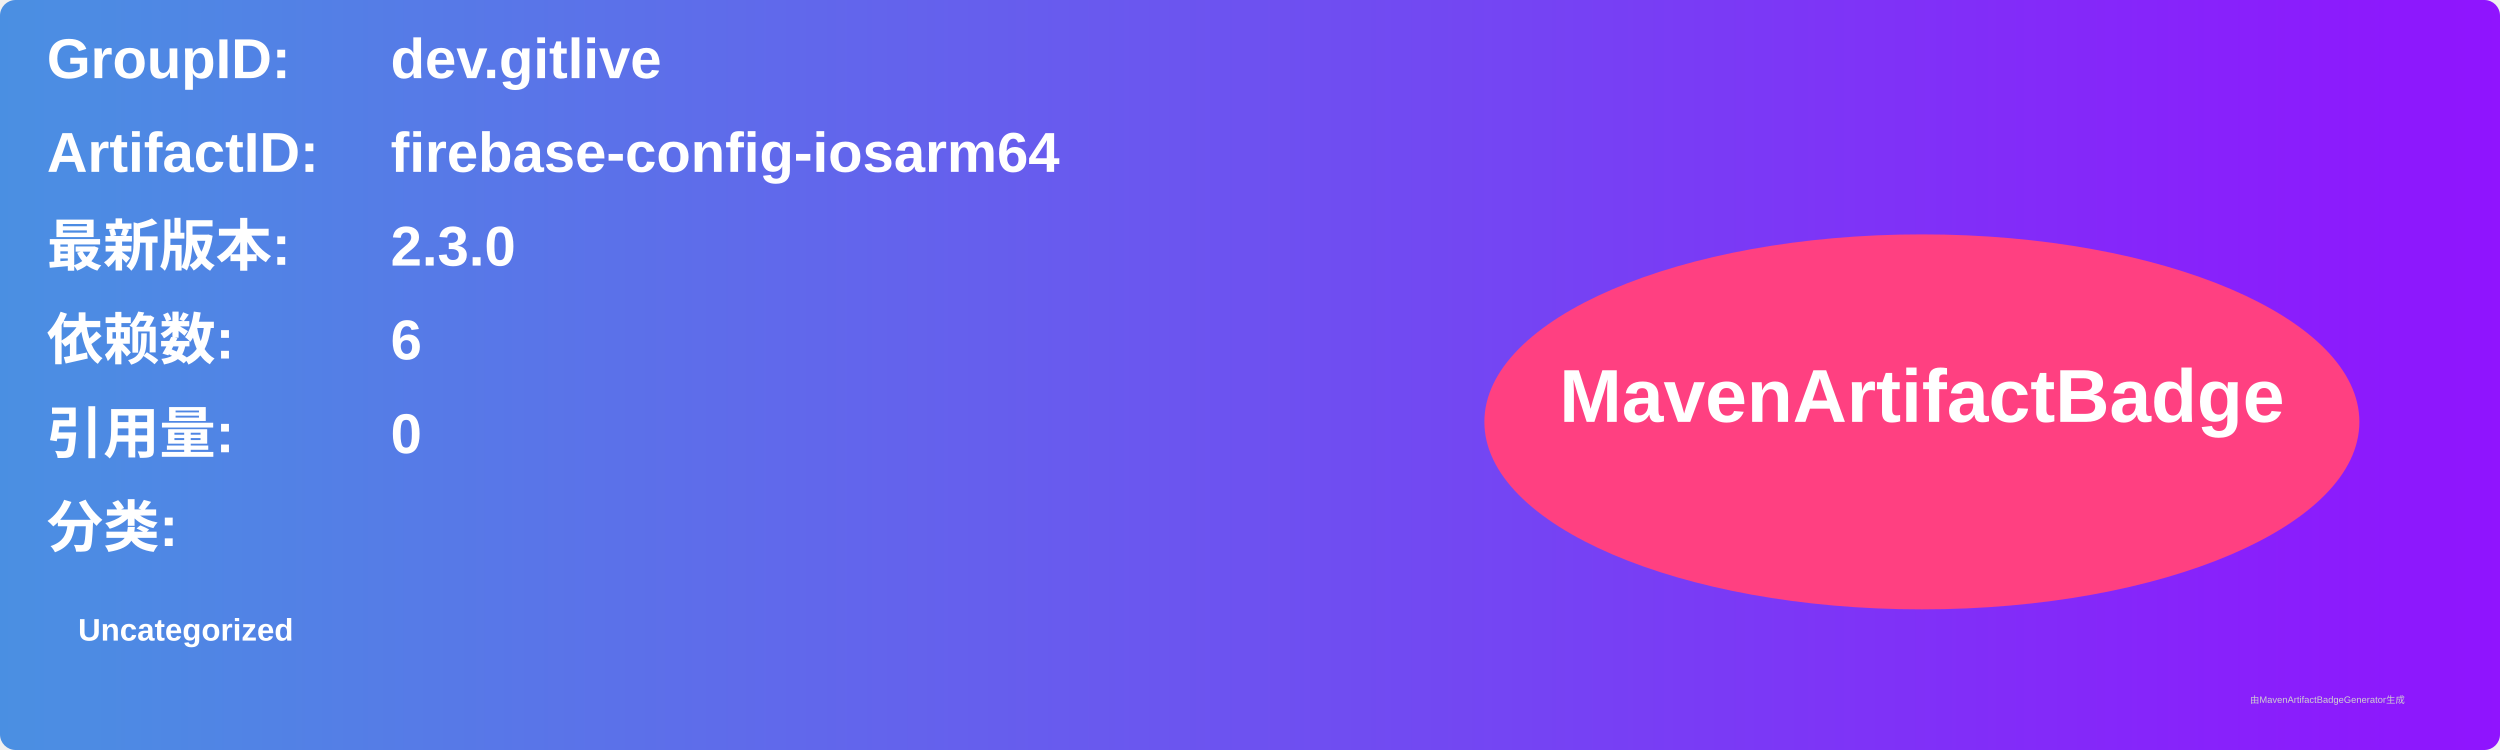
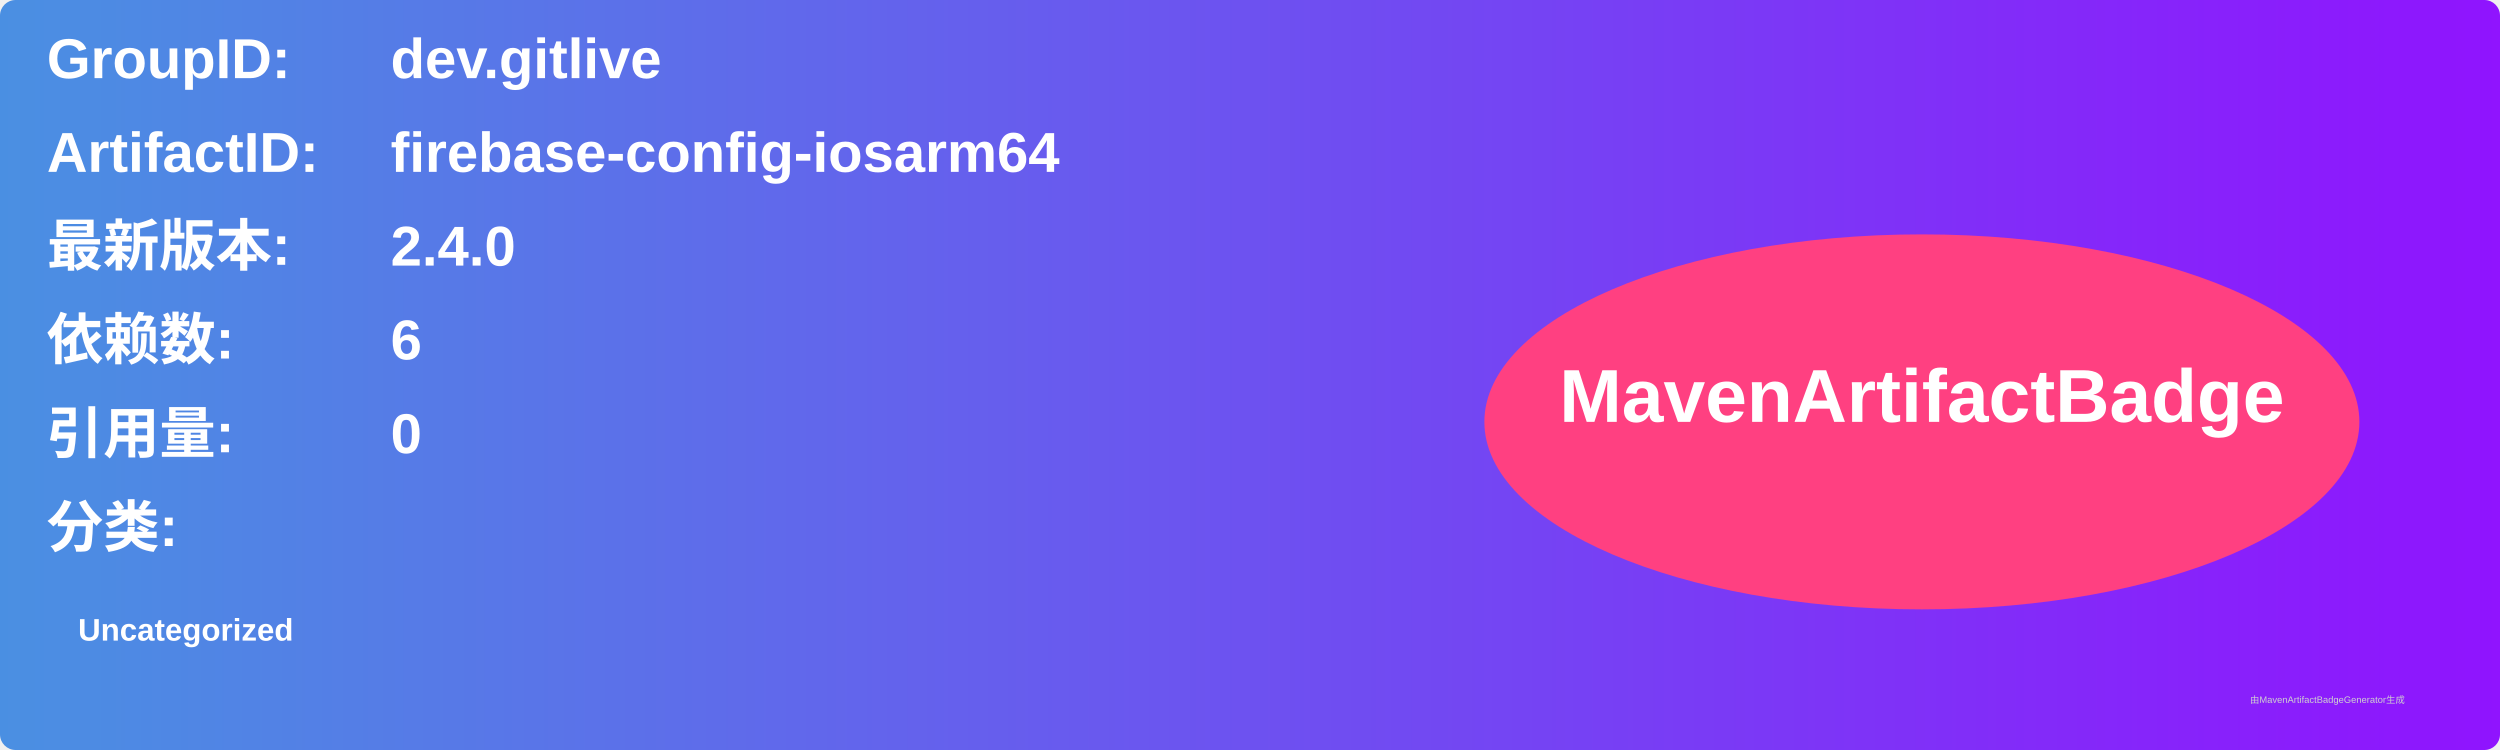
<svg xmlns="http://www.w3.org/2000/svg" width="800" height="240" viewBox="0 0 800 240">
  <linearGradient id="grad" x1="0%" y1="0%" x2="100%" y2="0%">
    <stop offset="0%" stop-color="#4a90e2" />
    <stop offset="100%" stop-color="#9013fe" />
  </linearGradient>
  <rect width="100%" height="100%" rx="5" ry="5" fill="url(#grad)" />
  <g transform="translate(15, 15)">
    <text x="0" y="10" font-family="Arial" font-size="18" fill="white" font-weight="bold" width="260">GroupID:</text>
    <text x="110" y="10" font-family="Arial" font-size="18" fill="white" font-weight="bold" width="460">dev.gitlive</text>
    <text x="0" y="40" font-family="Arial" font-size="18" fill="white" font-weight="bold" width="260">ArtifactID:</text>
    <text x="110" y="40" font-family="Arial" font-size="18" fill="white" font-weight="bold" width="460">firebase-config-iosarm64</text>
    <text x="0" y="70" font-family="Arial" font-size="18" fill="white" font-weight="bold">最新版本:</text>
    <text x="110" y="70" font-family="Arial" font-size="18" fill="white" font-weight="bold">
-       <tspan font-weight="bold">2.3.0</tspan>
+       <tspan font-weight="bold">2.4.0</tspan>
    </text>
    <text x="0" y="100" font-family="Arial" font-size="18" fill="white" font-weight="bold">依赖数: </text>
    <text x="110" y="100" font-family="Arial" font-size="18" fill="white">
      <tspan font-weight="bold">6</tspan>
    </text>
    <text x="0" y="130" font-family="Arial" font-size="18" fill="white" font-weight="bold">引用量: </text>
    <text x="110" y="130" font-family="Arial" font-size="18" fill="white">
      <tspan font-weight="bold">0</tspan>
    </text>
    <text x="0" y="160" font-family="Arial" font-size="18" fill="white" font-weight="bold">分类:</text>
    <text x="10" y="190" font-family="Arial" font-size="10" fill="white">
      <tspan font-weight="bold">Uncategorized</tspan>
    </text>
    <ellipse cx="600" cy="120" rx="140" ry="60" fill="#ff4081" />
    <text x="600" y="120" text-anchor="middle" font-family="Arial" font-size="24" fill="white" font-weight="bold">MavenArtifactBadge</text>
  </g>
  <text x="720" y="225" font-family="Arial" font-size="3" fill="#d0d0d0">由MavenArtifactBadgeGenerator生成</text>
</svg>
